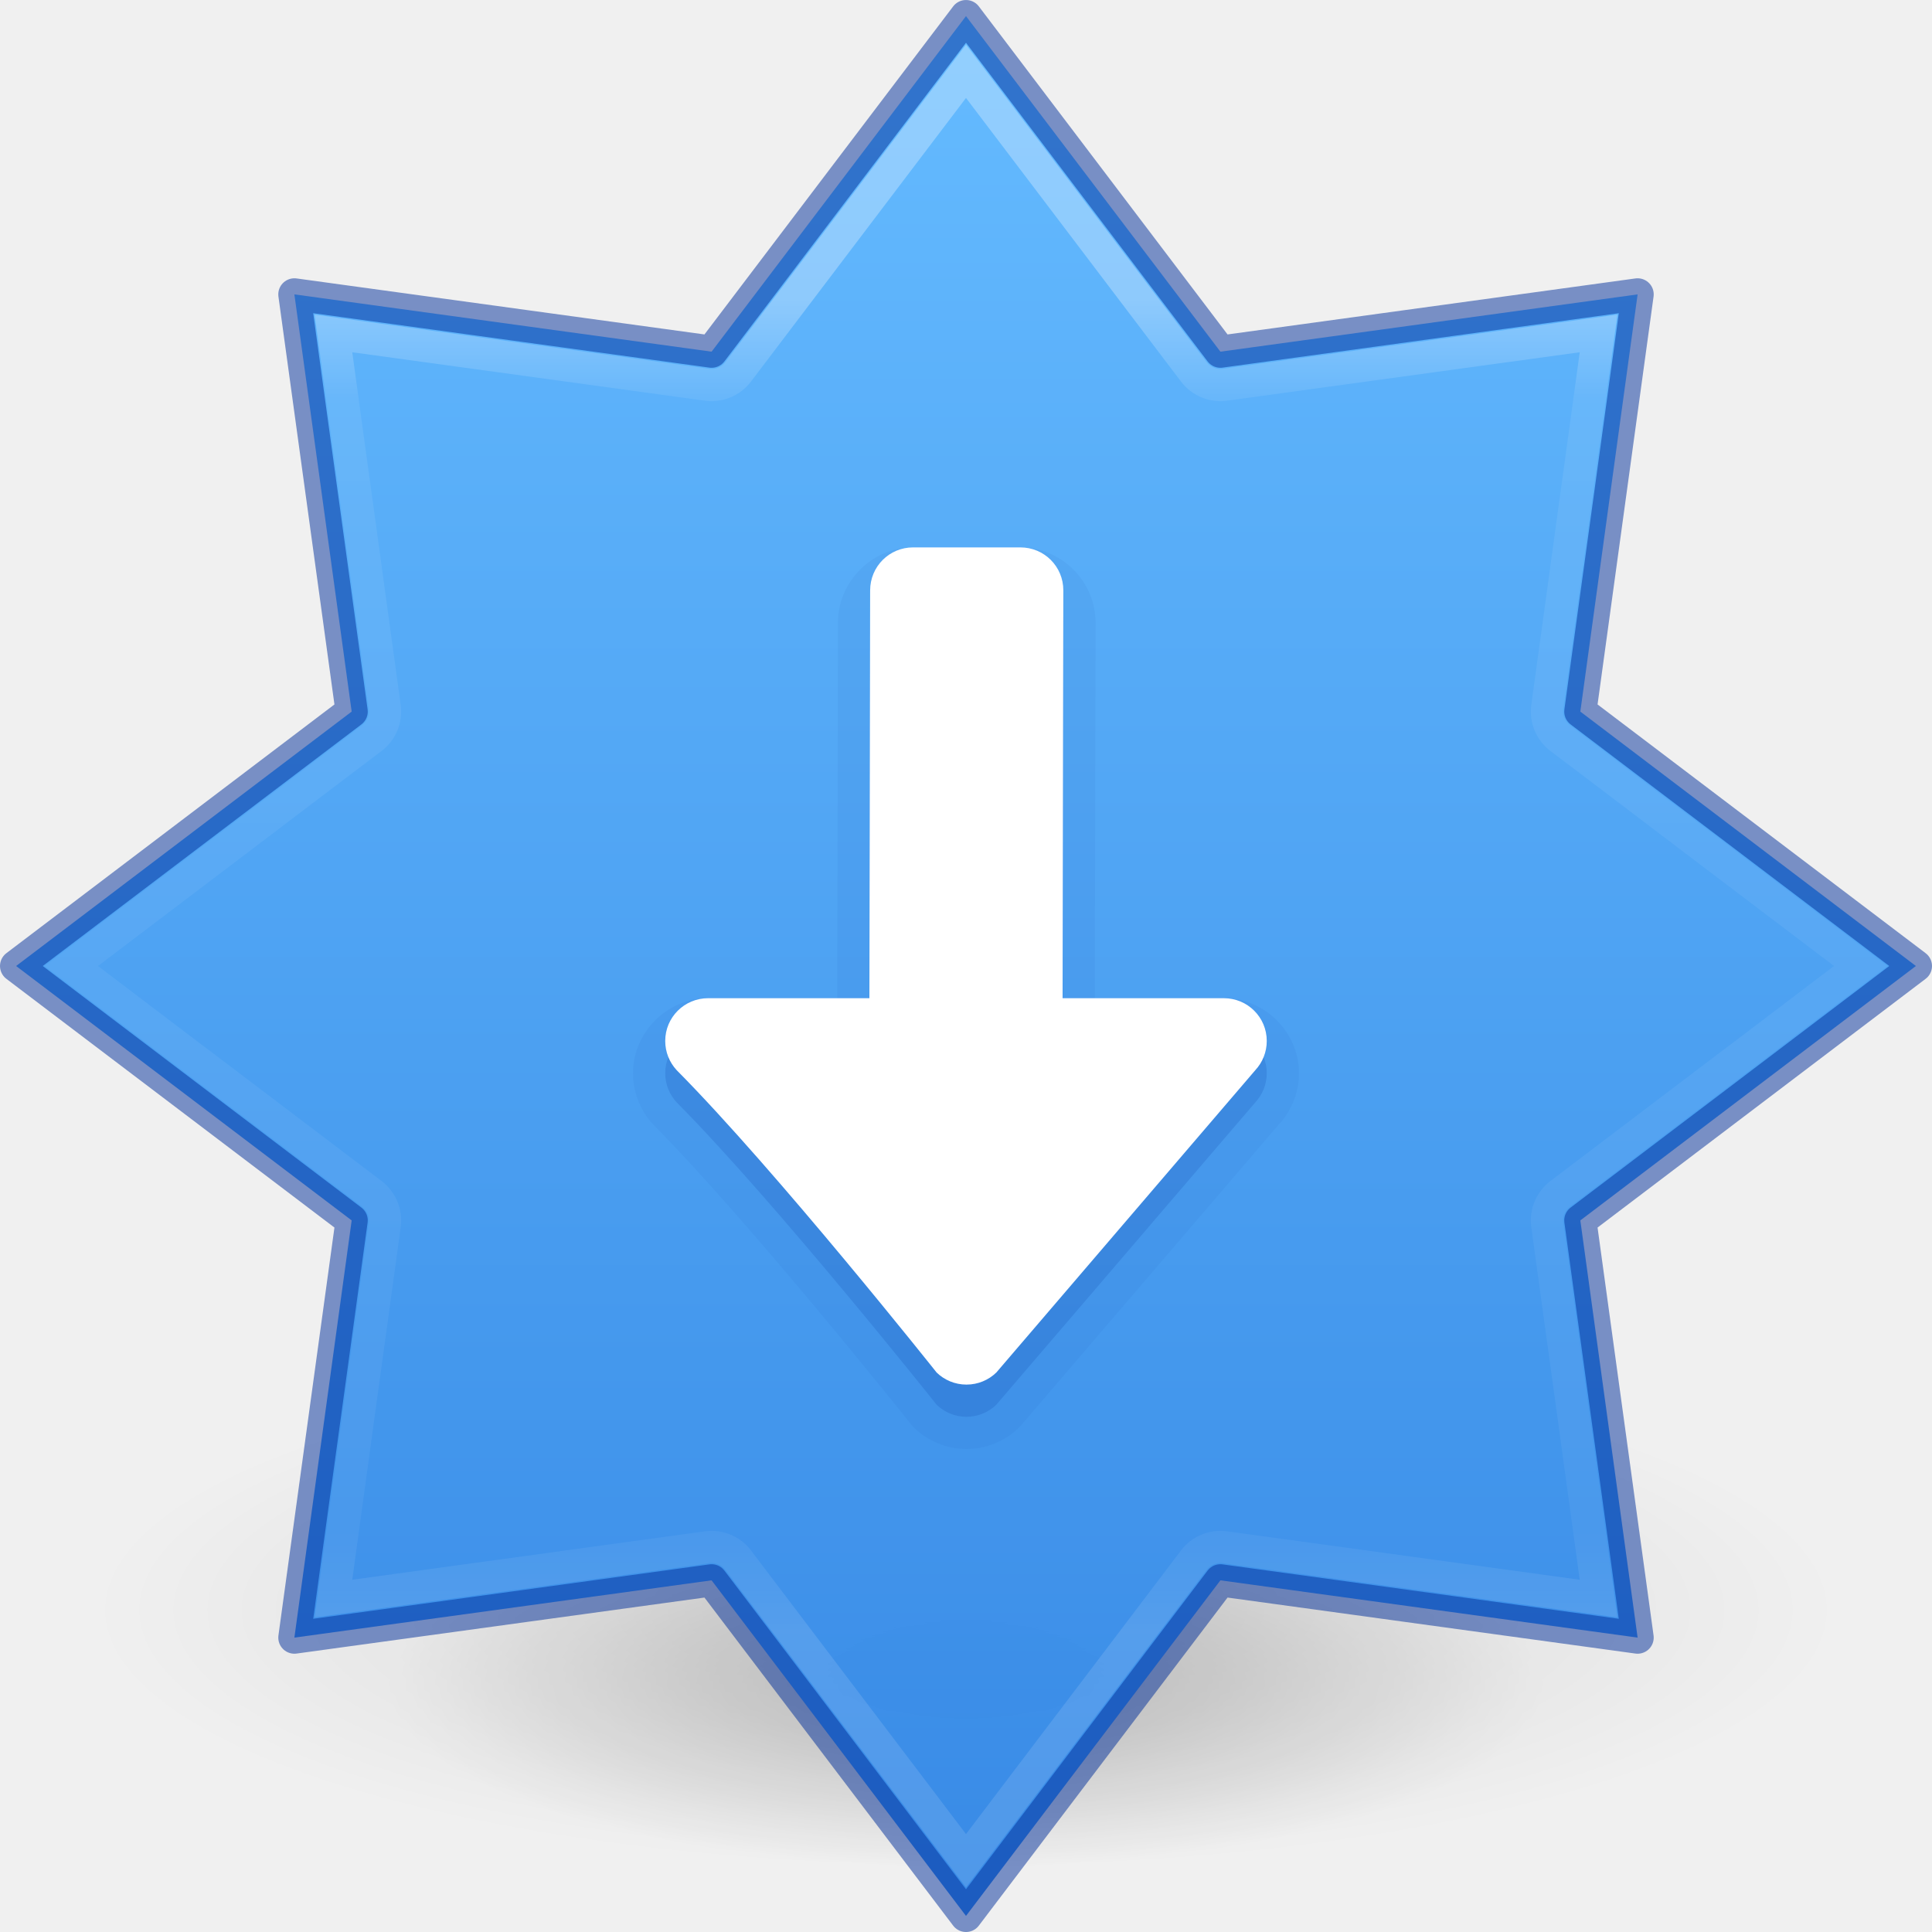
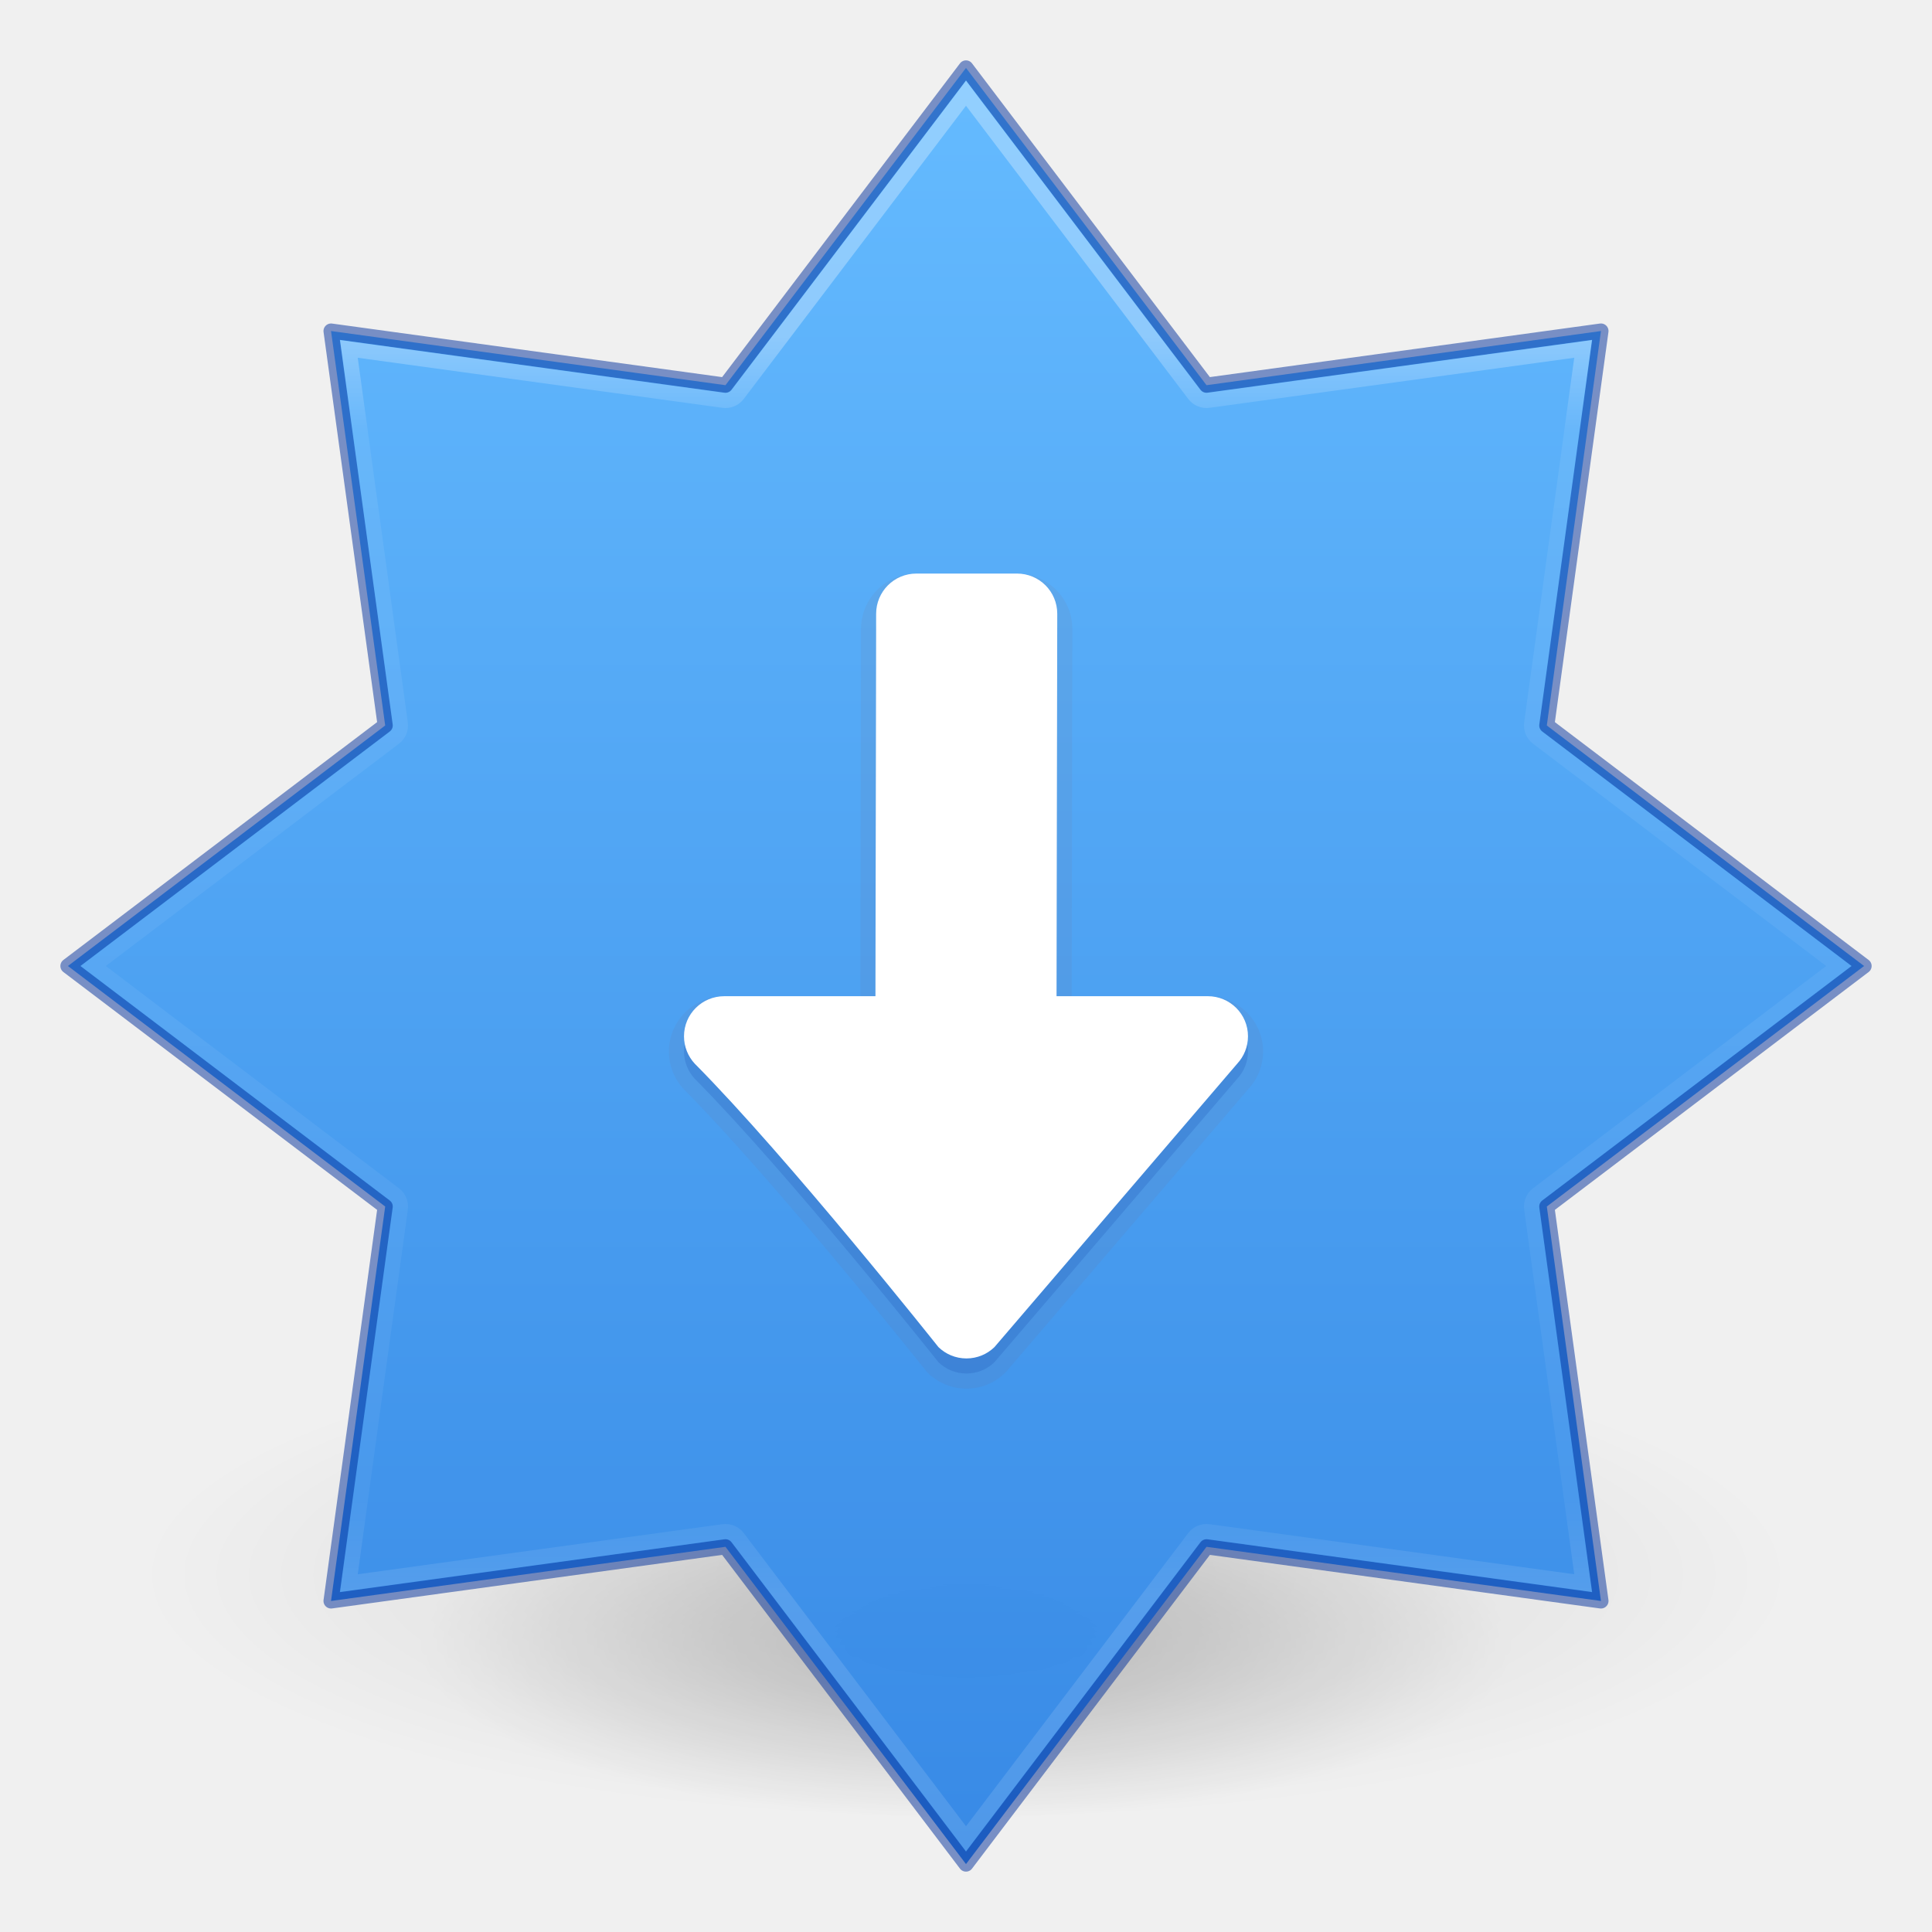
<svg xmlns="http://www.w3.org/2000/svg" xmlns:xlink="http://www.w3.org/1999/xlink" version="1.1" width="128" height="128" id="svg6649">
  <defs id="defs6651">
    <linearGradient id="linearGradient1320">
      <stop id="stop1312" style="stop-color:#ffffff;stop-opacity:1" offset="0" />
      <stop id="stop1314" style="stop-color:#ffffff;stop-opacity:0.235" offset="0.075" />
      <stop id="stop1316" style="stop-color:#ffffff;stop-opacity:0.157" offset="0.925" />
      <stop id="stop1318" style="stop-color:#ffffff;stop-opacity:0.392" offset="1" />
    </linearGradient>
-     <linearGradient id="linearGradient854">
-       <stop style="stop-color:#64baff;stop-opacity:1" offset="0" id="stop850" />
-       <stop style="stop-color:#3689e6;stop-opacity:1" offset="1" id="stop852" />
-     </linearGradient>
    <linearGradient id="linearGradient3820-7-2">
      <stop offset="0" style="stop-color:#000000;stop-opacity:1" id="stop3822-2-6" />
      <stop offset="1" style="stop-color:#000000;stop-opacity:0" id="stop3824-1-2" />
    </linearGradient>
    <radialGradient xlink:href="#linearGradient3820-7-2" id="radialGradient3300-8" gradientUnits="userSpaceOnUse" gradientTransform="matrix(0.3823536,7.5555777e-8,-1.8372241e-8,0.1115198,-5.925427,36.33585)" cx="99.189" cy="185.297" fx="99.189" fy="185.297" r="62.769" />
    <radialGradient xlink:href="#linearGradient3820-7-2" id="radialGradient4192-6" gradientUnits="userSpaceOnUse" gradientTransform="matrix(0.2549024,5.3967361e-8,-1.2248161e-8,0.07965545,6.716382,44.24067)" cx="99.189" cy="185.297" fx="99.189" fy="185.297" r="62.769" />
-     <linearGradient y2="21.716" x2="62.305" y1="15.776" x1="62.305" gradientTransform="matrix(14.95006,0,0,14.86798,-878.5039,-214.7162)" gradientUnits="userSpaceOnUse" id="linearGradient3293-3-6" xlink:href="#linearGradient1320" />
-     <linearGradient x1="2065.696" y1="3220.528" x2="2065.696" y2="3244.851" id="linearGradient11527-6-5-3-6" xlink:href="#linearGradient854" gradientUnits="userSpaceOnUse" gradientTransform="matrix(6.880367,0,0,5.143735,-14140.44,-16564.782)" />
+     <linearGradient y2="21.716" x2="62.305" y1="15.776" x1="62.305" gradientTransform="matrix(14.13445,0,0,14.05685,-827.085,-199.5106)" gradientUnits="userSpaceOnUse" id="linearGradient3293-3-6" xlink:href="#linearGradient1320" />
+     <linearGradient x1="2065.696" y1="3220.528" x2="2065.696" y2="3244.851" id="linearGradient11527-6-5-3-6" xlink:href="#linearGradient947-2" gradientUnits="userSpaceOnUse" gradientTransform="matrix(6.505004,0,0,4.863115,-13365.508,-15657.589)" />
+     <linearGradient id="linearGradient947-2">
+       <stop offset="0" style="stop-color:#64baff;stop-opacity:1" id="stop943-7" />
+       <stop offset="1" style="stop-color:#3689e6;stop-opacity:1" id="stop945-0" />
+     </linearGradient>
  </defs>
-   <g id="g4198-4" transform="matrix(2.4,0,0,2.438085,-12.79999,-32.30857)" style="opacity:0.5;stroke-width:0.882">
-     <path d="m 56,57.002 a 24,6.999 0 1 1 -48,0 24,6.999 0 1 1 48,0 z" id="path3818-0-6" style="opacity:0.2;fill:url(#radialGradient3300-8);fill-opacity:1;stroke:none;stroke-width:0.882" />
-     <path style="opacity:0.4;fill:url(#radialGradient4192-6);fill-opacity:1;stroke:none;stroke-width:0.882" id="path4190-2" d="m 48,59.002 a 16,4.999 0 1 1 -32,0 16,4.999 0 1 1 32,0 z" />
+   <g id="g4198-4" transform="matrix(2.269067,0,0,2.305074,-8.610124,-27.05439)" style="opacity:0.5;stroke-width:0.437">
+     <path d="m 56,57.002 a 24,6.999 0 1 1 -48,0 24,6.999 0 1 1 48,0 z" id="path3818-0-6" style="opacity:0.2;fill:url(#radialGradient3300-8);fill-opacity:1;stroke:none;stroke-width:0.437" />
+     <path style="opacity:0.4;fill:url(#radialGradient4192-6);fill-opacity:1;stroke:none;stroke-width:0.437" id="path4190-2" d="m 48,59.002 a 16,4.999 0 1 1 -32,0 16,4.999 0 1 1 32,0 z" />
  </g>
-   <path style="opacity:0.99;vector-effect:none;fill:url(#linearGradient11527-6-5-3-6);fill-opacity:1;stroke:none;stroke-width:2.133;stroke-linecap:butt;stroke-linejoin:miter;stroke-miterlimit:4;stroke-dasharray:none;stroke-dashoffset:0;stroke-opacity:1;marker:none;paint-order:normal" d="M 64,1.067 47.145,23.299 19.504,19.504 23.299,47.145 1.067,64 23.299,80.855 l -3.795,27.641 27.641,-3.795 16.855,22.233 16.855,-22.233 27.641,3.795 L 104.701,80.855 126.933,64 104.701,47.145 108.496,19.504 80.855,23.299 Z" id="path841-6-0" />
-   <path style="opacity:0.5;vector-effect:none;fill:none;fill-opacity:1;stroke:#002e99;stroke-width:2.133;stroke-linecap:round;stroke-linejoin:round;stroke-miterlimit:4;stroke-dasharray:none;stroke-dashoffset:0;stroke-opacity:1;marker:none;paint-order:normal" d="M 64,1.067 47.145,23.299 19.504,19.504 23.299,47.145 1.067,64 23.299,80.855 l -3.795,27.641 27.641,-3.795 16.855,22.233 16.855,-22.233 27.641,3.795 L 104.701,80.855 126.933,64 104.701,47.145 108.496,19.504 80.855,23.299 Z" id="path841-6" />
-   <path d="M 64,4.724 48.905,24.636 a 2.21,2.21 0 0 1 -2.062,0.854 l -24.752,-3.399 3.399,24.752 a 2.21,2.21 0 0 1 -0.854,2.062 L 4.724,64 24.636,79.095 a 2.21,2.21 0 0 1 0.854,2.062 l -3.399,24.752 24.752,-3.399 a 2.21,2.21 0 0 1 2.062,0.854 l 15.095,19.912 15.095,-19.912 a 2.21,2.21 0 0 1 2.062,-0.854 l 24.752,3.399 -3.399,-24.752 a 2.21,2.21 0 0 1 0.854,-2.062 L 123.276,64 103.364,48.905 a 2.21,2.21 0 0 1 -0.854,-2.062 l 3.399,-24.752 -24.752,3.399 A 2.21,2.21 0 0 1 79.095,24.636 Z" id="path841-6-06" style="opacity:0.3;vector-effect:none;fill:none;fill-opacity:1;stroke:url(#linearGradient3293-3-6);stroke-width:2.133;stroke-linecap:round;stroke-linejoin:miter;stroke-miterlimit:4;stroke-dasharray:none;stroke-dashoffset:0;stroke-opacity:1;marker:none;paint-order:normal" />
-   <path d="m 64.033,96 c -1.331,0 -2.567,-0.533 -3.462,-1.4 a 2.134,2.134 0 0 1 -0.187,-0.208 c 0,0 -10.658,-13.389 -17.071,-19.854 a 2.134,2.134 0 0 1 -0.05,-0.054 C 42.444,73.599 41.938,72.396 41.938,71.1 c 0,-2.725 2.266,-4.967 4.979,-4.967 h 8.554 l 0.046,-24.892 c 0.005,-2.714 2.254,-4.975 4.975,-4.975 h 7.112 c 2.721,0 4.984,2.256 4.979,4.983 l -0.046,24.883 h 8.546 c 2.713,0 4.979,2.241 4.979,4.967 0,1.297 -0.507,2.499 -1.325,3.383 L 67.629,94.454 a 2.134,2.134 0 0 1 -0.137,0.146 c -0.891,0.863 -2.126,1.4 -3.458,1.4 z" id="rect1041-9-0" style="opacity:0.05;vector-effect:none;fill:#002e99;fill-opacity:1;stroke:none;stroke-width:2.133px;stroke-linecap:butt;stroke-linejoin:miter;stroke-miterlimit:4;stroke-dasharray:none;stroke-dashoffset:0;stroke-opacity:1;marker:none;paint-order:normal" />
-   <path id="rect1041-9" d="m 64.031,93.867 c -0.769,0 -1.467,-0.305 -1.978,-0.801 0,0 -10.61,-13.365 -17.223,-20.032 -0.47,-0.508 -0.757,-1.187 -0.757,-1.933 0,-1.572 1.273,-2.834 2.844,-2.834 h 10.683 l 0.049,-27.021 c 0.003,-1.577 1.269,-2.846 2.844,-2.846 h 7.111 c 1.576,0 2.847,1.269 2.844,2.846 l -0.049,27.021 h 10.683 c 1.571,0 2.844,1.262 2.844,2.834 0,0.746 -0.287,1.425 -0.756,1.932 L 66.009,93.066 c -0.512,0.496 -1.209,0.8 -1.978,0.8 z" style="opacity:0.15;vector-effect:none;fill:#002e99;fill-opacity:1;stroke:none;stroke-width:2.133px;stroke-linecap:butt;stroke-linejoin:miter;stroke-miterlimit:4;stroke-dasharray:none;stroke-dashoffset:0;stroke-opacity:1;marker:none;paint-order:normal" />
-   <path id="rect1041" d="m 64.031,91.733 c -0.769,0 -1.467,-0.305 -1.978,-0.801 0,0 -10.61,-13.365 -17.223,-20.032 -0.47,-0.508 -0.757,-1.187 -0.757,-1.933 0,-1.572 1.273,-2.834 2.844,-2.834 h 10.683 l 0.049,-27.021 c 0.003,-1.577 1.269,-2.846 2.844,-2.846 h 7.111 c 1.576,0 2.847,1.269 2.844,2.846 l -0.049,27.021 h 10.683 c 1.571,0 2.844,1.262 2.844,2.834 0,0.746 -0.287,1.425 -0.756,1.932 L 66.009,90.933 c -0.512,0.496 -1.209,0.8 -1.978,0.8 z" style="opacity:1;vector-effect:none;fill:#ffffff;fill-opacity:1;stroke:none;stroke-width:2.133;stroke-linecap:butt;stroke-linejoin:miter;stroke-miterlimit:4;stroke-dasharray:none;stroke-dashoffset:0;stroke-opacity:1;marker:none;paint-order:normal" />
+   <path style="opacity:0.99;vector-effect:none;fill:url(#linearGradient11527-6-5-3-6);fill-opacity:1.0;stroke:none;stroke-width:1;stroke-linecap:butt;stroke-linejoin:miter;stroke-miterlimit:4;stroke-dasharray:none;stroke-dashoffset:0;stroke-opacity:1;marker:none;paint-order:normal" d="M 64,4.5 48.065,25.52 21.932,21.932 25.52,48.065 4.5,64 25.52,79.935 l -3.588,26.133 26.133,-3.588 15.935,21.02 15.935,-21.02 26.133,3.588 -3.588,-26.133 21.02,-15.935 -21.02,-15.935 3.588,-26.133 -26.133,3.588 z" id="path841-6-0" />
+   <path id="path841-6-0-7" style="opacity:0.5;vector-effect:none;fill:none;fill-opacity:1;stroke:#002e99;stroke-width:1;stroke-linecap:butt;stroke-linejoin:round;stroke-miterlimit:4;stroke-dasharray:none;stroke-dashoffset:0;stroke-opacity:1;marker:none;paint-order:normal" d="M 64,4.5 48.064,25.52 21.932,21.932 25.52,48.064 4.5,64 25.52,79.936 21.932,106.068 48.064,102.48 64,123.5 79.936,102.48 106.068,106.068 102.48,79.936 123.5,64 102.48,48.064 l 3.588,-26.133 -26.133,3.588 z" />
+   <path id="path841-6" style="font-variation-settings:normal;opacity:0.3;vector-effect:none;fill:none;fill-opacity:1;stroke:url(#linearGradient3293-3-6);stroke-width:1;stroke-linecap:round;stroke-linejoin:miter;stroke-miterlimit:4;stroke-dasharray:none;stroke-dashoffset:0;stroke-opacity:1;-inkscape-stroke:none;marker:none;paint-order:normal;stop-color:#000000;stop-opacity:1" d="M 64,6.18 48.873,26.133 a 1.014,1.014 0 0 1 -0.947,0.391 l -24.809,-3.406 3.406,24.809 a 1.014,1.014 0 0 1 -0.391,0.947 L 6.18,64 26.133,79.127 a 1.014,1.014 0 0 1 0.391,0.947 l -3.406,24.809 24.809,-3.406 a 1.014,1.014 0 0 1 0.947,0.391 L 64,121.82 79.127,101.867 a 1.014,1.014 0 0 1 0.947,-0.391 l 24.809,3.406 -3.406,-24.809 a 1.014,1.014 0 0 1 0.391,-0.947 L 121.82,64 101.867,48.873 a 1.014,1.014 0 0 1 -0.391,-0.947 l 3.406,-24.809 -24.809,3.406 a 1.014,1.014 0 0 1 -0.947,-0.391 z" />
+   <path id="rect1041-7-3" style="font-variation-settings:normal;opacity:0.05;vector-effect:none;fill:#a62100;fill-opacity:1;stroke:none;stroke-width:1px;stroke-linecap:butt;stroke-linejoin:miter;stroke-miterlimit:4;stroke-dasharray:none;stroke-dashoffset:0;stroke-opacity:1;-inkscape-stroke:none;marker:none;paint-order:normal;stop-color:#000000;stop-opacity:1" d="m 60.713,38 c -2.014,0 -3.664,1.653 -3.668,3.666 L 57.002,66 h -9.018 c -2.008,0 -3.666,1.643 -3.666,3.656 0,0.956 0.37,1.839 0.975,2.492 a 1,1 0 0 0 0.023,0.025 c 6.106,6.156 16.074,18.695 16.074,18.695 a 1,1 0 0 0 0.088,0.098 C 62.137,91.605 63.043,92 64.029,92 c 0.985,0 1.89,-0.394 2.549,-1.031 a 1,1 0 0 0 0.064,-0.068 L 82.707,72.148 c 0.604,-0.653 0.975,-1.536 0.975,-2.492 C 83.682,67.643 82.024,66 80.016,66 h -9.014 l 0.043,-24.33 C 71.049,39.654 69.393,38 67.379,38 Z" />
+   <path id="rect1041-7" d="m 64.029,91 c -0.721,0 -1.375,-0.286 -1.855,-0.751 0,0 -9.947,-12.53 -16.147,-18.78 -0.44,-0.476 -0.71,-1.113 -0.71,-1.812 0,-1.473 1.194,-2.656 2.667,-2.656 H 58 L 58.046,41.668 C 58.048,40.19 59.235,39 60.712,39 h 6.667 c 1.477,0 2.669,1.19 2.667,2.668 l -0.046,25.332 h 10.015 c 1.473,0 2.667,1.183 2.667,2.656 0,0.699 -0.269,1.336 -0.709,1.811 L 65.884,90.25 C 65.404,90.714 64.75,91 64.029,91 Z" style="vector-effect:none;fill:#002e99;fill-opacity:1;stroke:none;stroke-width:1px;stroke-linecap:butt;stroke-linejoin:miter;stroke-miterlimit:4;stroke-dasharray:none;stroke-dashoffset:0;stroke-opacity:1;marker:none;paint-order:normal;font-variation-settings:normal;opacity:0.15;-inkscape-stroke:none;stop-color:#000000;stop-opacity:1" />
+   <path id="rect1041" d="m 64.029,90 c -0.721,0 -1.375,-0.286 -1.855,-0.751 0,0 -9.947,-12.53 -16.147,-18.78 -0.44,-0.476 -0.71,-1.113 -0.71,-1.812 0,-1.473 1.194,-2.656 2.667,-2.656 H 58 L 58.046,40.668 C 58.048,39.19 59.235,38 60.712,38 h 6.667 c 1.477,0 2.669,1.19 2.667,2.668 l -0.046,25.332 h 10.015 c 1.473,0 2.667,1.183 2.667,2.656 0,0.699 -0.269,1.336 -0.709,1.811 L 65.884,89.25 C 65.404,89.714 64.75,90 64.029,90 Z" style="opacity:1;vector-effect:none;fill:#ffffff;fill-opacity:1;stroke:none;stroke-width:1;stroke-linecap:butt;stroke-linejoin:miter;stroke-miterlimit:4;stroke-dasharray:none;stroke-dashoffset:0;stroke-opacity:1;marker:none;paint-order:normal" />
</svg>
